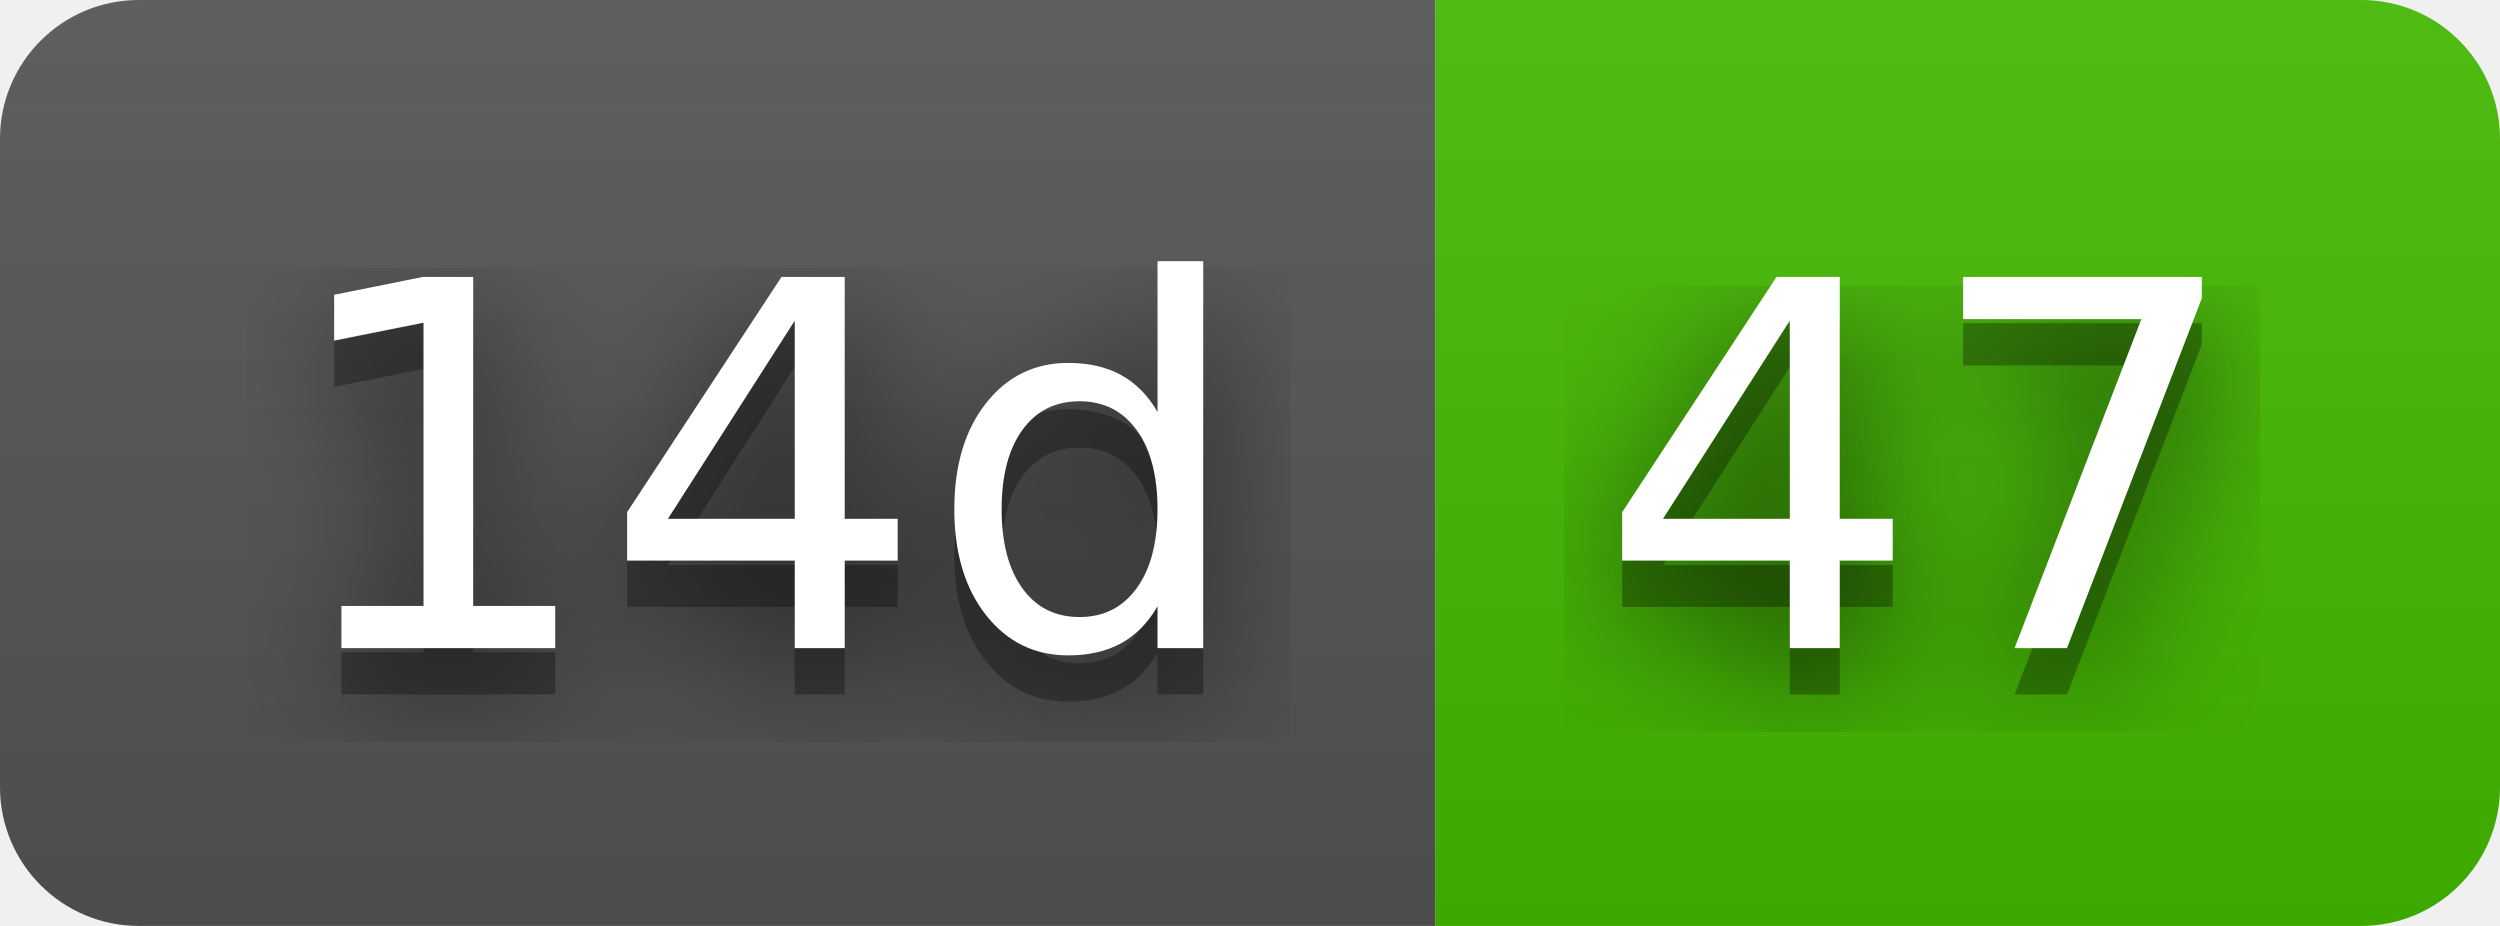
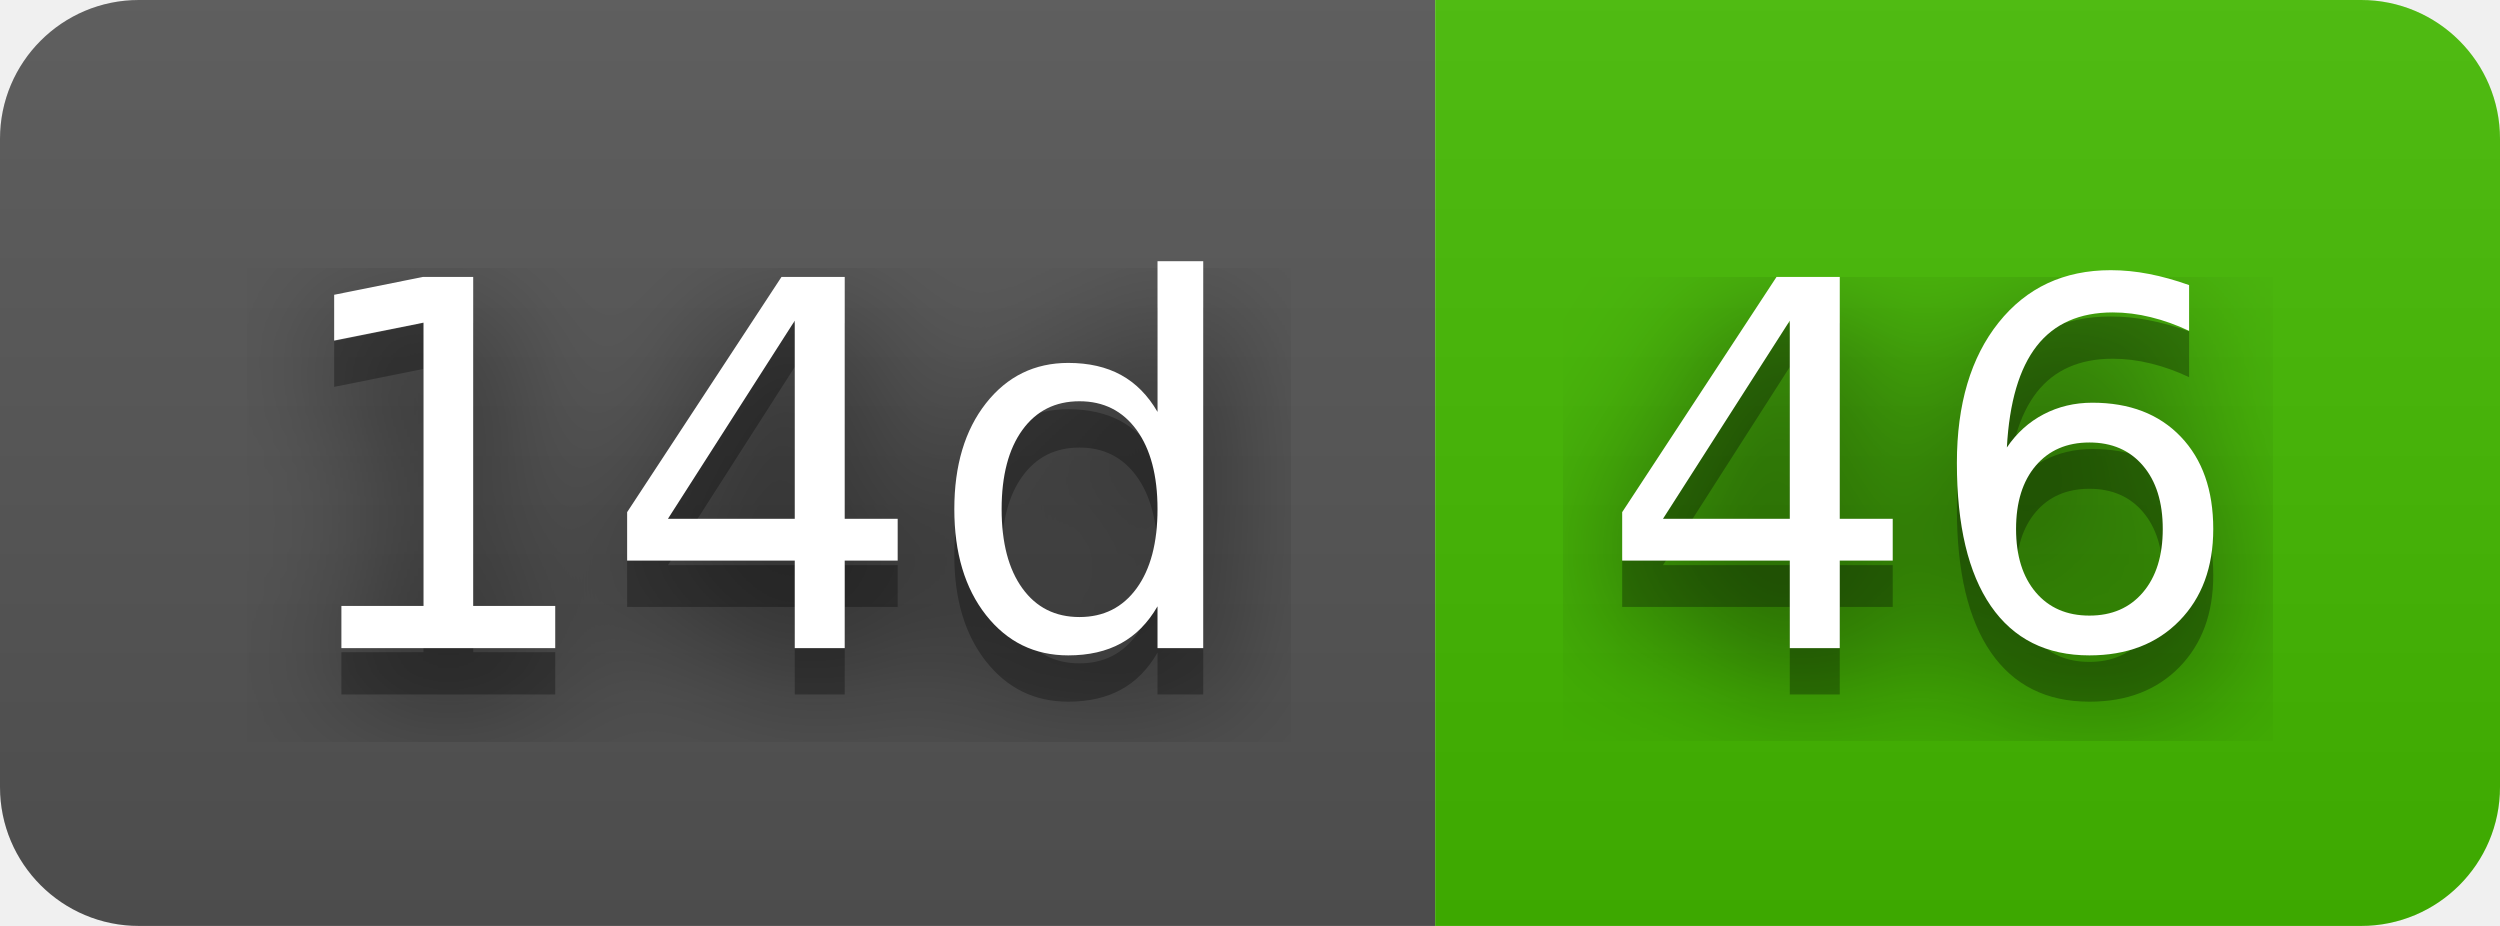
- <svg xmlns="http://www.w3.org/2000/svg" width="54" height="20" role="img" aria-label="14d: 47">
+ <svg xmlns="http://www.w3.org/2000/svg" width="54" height="20" role="img" aria-label="14d: 46">
  <filter id="blur">
    <feGaussianBlur stdDeviation="16" />
  </filter>
  <linearGradient id="s" x2="0" y2="100%">
    <stop offset="0" stop-color="#bbb" stop-opacity=".1" />
    <stop offset="1" stop-opacity=".1" />
  </linearGradient>
  <clipPath id="r">
    <rect width="54" height="20" rx="3" />
  </clipPath>
  <g clip-path="url(#r)">
    <rect width="31" height="20" fill="#555" />
    <rect x="31" width="23" height="20" fill="#4b0" />
    <rect width="54" height="20" fill="url(#s)" />
  </g>
  <g fill="#fff" text-anchor="middle" font-family="Verdana,Geneva,DejaVu Sans,sans-serif" text-rendering="geometricPrecision" font-size="110">
    <g transform="scale(.1)">
      <g aria-hidden="true" fill="#010101">
        <text x="165" y="150" fill-opacity=".8" filter="url(#blur)" textLength="210">14d</text>
        <text x="165" y="150" fill-opacity=".3" textLength="210">14d</text>
      </g>
      <text x="165" y="140" textLength="210">14d</text>
    </g>
    <g transform="scale(.1)">
      <g aria-hidden="true" fill="#010101">
-         <text x="415" y="150" fill-opacity=".8" filter="url(#blur)" textLength="130">47</text>
-         <text x="415" y="150" fill-opacity=".3" textLength="130">47</text>
+         <text x="415" y="150" fill-opacity=".8" filter="url(#blur)" textLength="130">46</text>
+         <text x="415" y="150" fill-opacity=".3" textLength="130">46</text>
      </g>
-       <text x="415" y="140" textLength="130">47</text>
+       <text x="415" y="140" textLength="130">46</text>
    </g>
  </g>
</svg>
